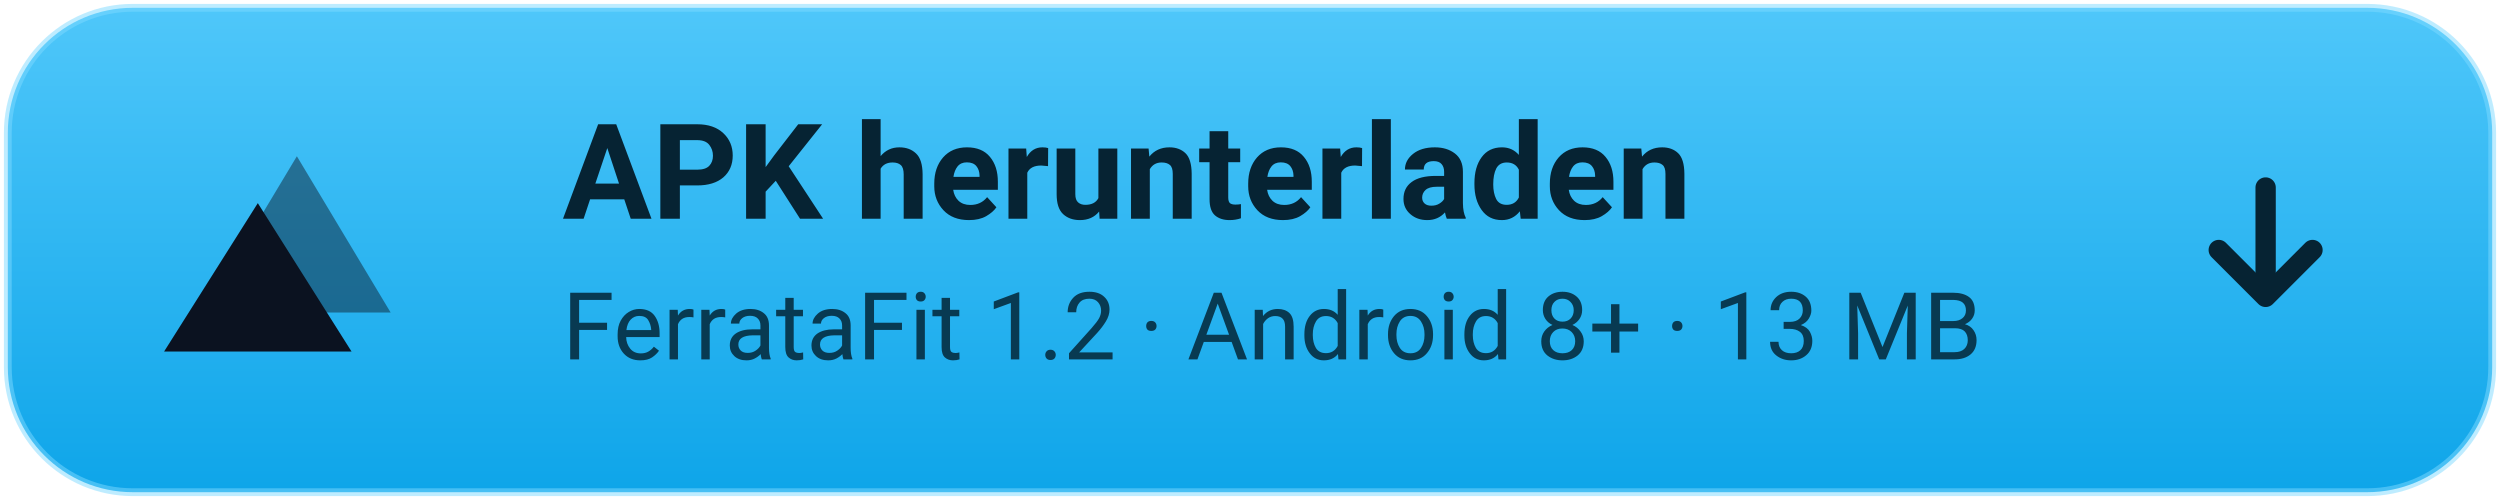
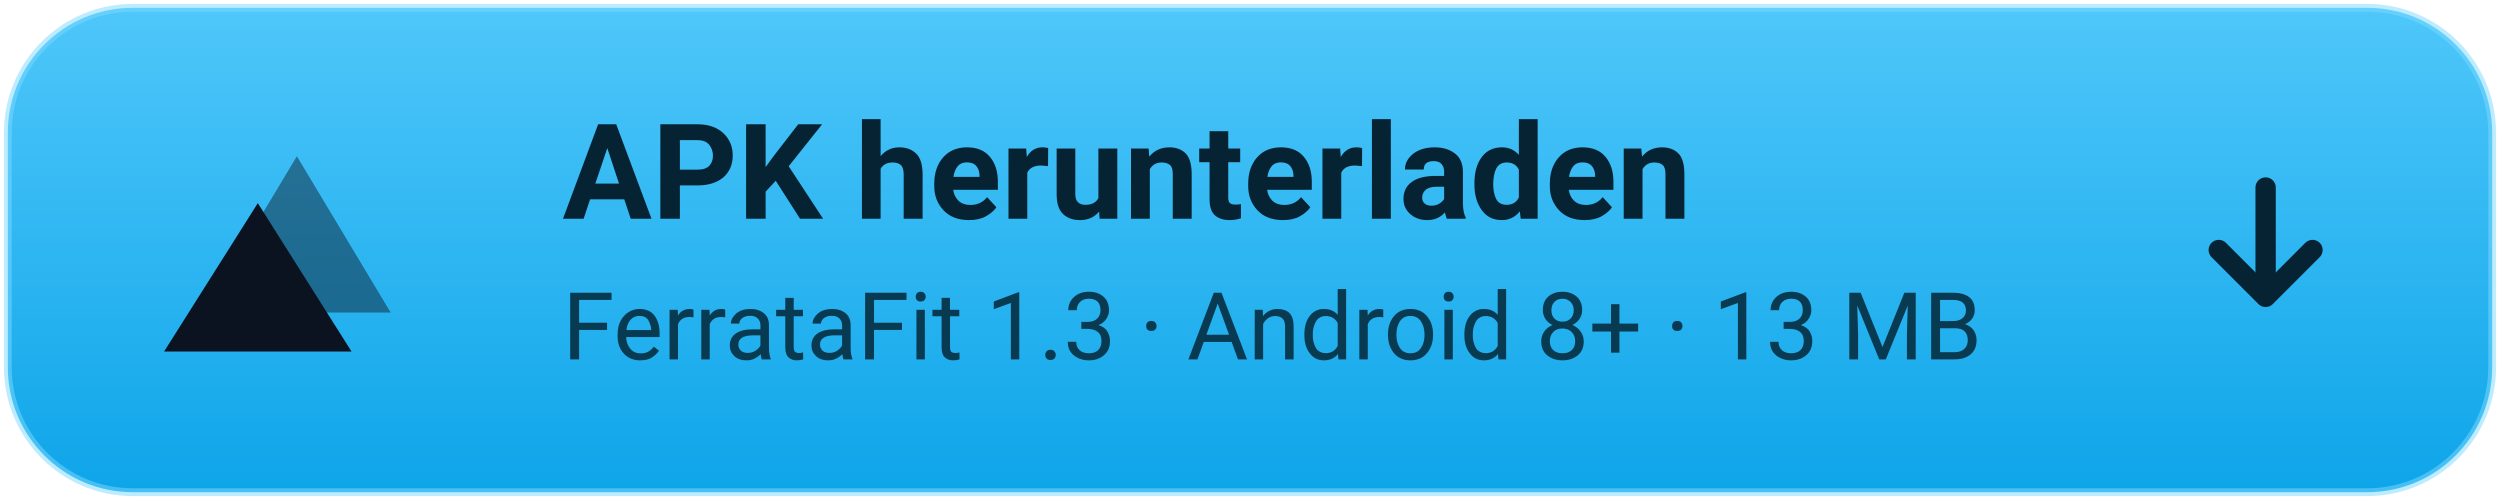
<svg xmlns="http://www.w3.org/2000/svg" width="320" height="64" viewBox="0 0 320 64" role="img" aria-label="APK herunterladen — FerrataFit 1.0">
  <defs>
    <linearGradient id="btn" x1="0" y1="0" x2="0" y2="1">
      <stop offset="0" stop-color="#4FC7FA" />
      <stop offset="1" stop-color="#0EA5E9" />
    </linearGradient>
  </defs>
  <rect x="1" y="1" width="318" height="62" rx="16" fill="url(#btn)" />
  <rect x="1" y="1" width="318" height="62" rx="16" fill="none" stroke="#7FDBFF" stroke-opacity=".5" />
  <g transform="translate(24, 18)">
    <path d="M14 2 L26 22 H2 Z" fill="#0B1220" opacity=".45" />
    <path d="M9 8 L21 27 H-3 Z" fill="#0B1220" />
  </g>
  <text x="72" y="28" font-family="Segoe UI, Roboto, Helvetica, Arial, sans-serif" font-size="17" font-weight="700" fill="#062333">APK herunterladen</text>
-   <text x="72" y="46" font-family="Segoe UI, Roboto, Helvetica, Arial, sans-serif" font-size="12" fill="#083A52">FerrataFit 1.2 · Android 8+ · 13 MB</text>
+   <text x="72" y="46" font-family="Segoe UI, Roboto, Helvetica, Arial, sans-serif" font-size="12" fill="#083A52">FerrataFit 1.3 · Android 8+ · 13 MB</text>
  <g transform="translate(282, 24)" fill="none" stroke="#062333" stroke-width="2.6" stroke-linecap="round" stroke-linejoin="round">
    <path d="M8 0 V13" />
    <path d="M2 8 L8 14 L14 8" />
  </g>
</svg>
